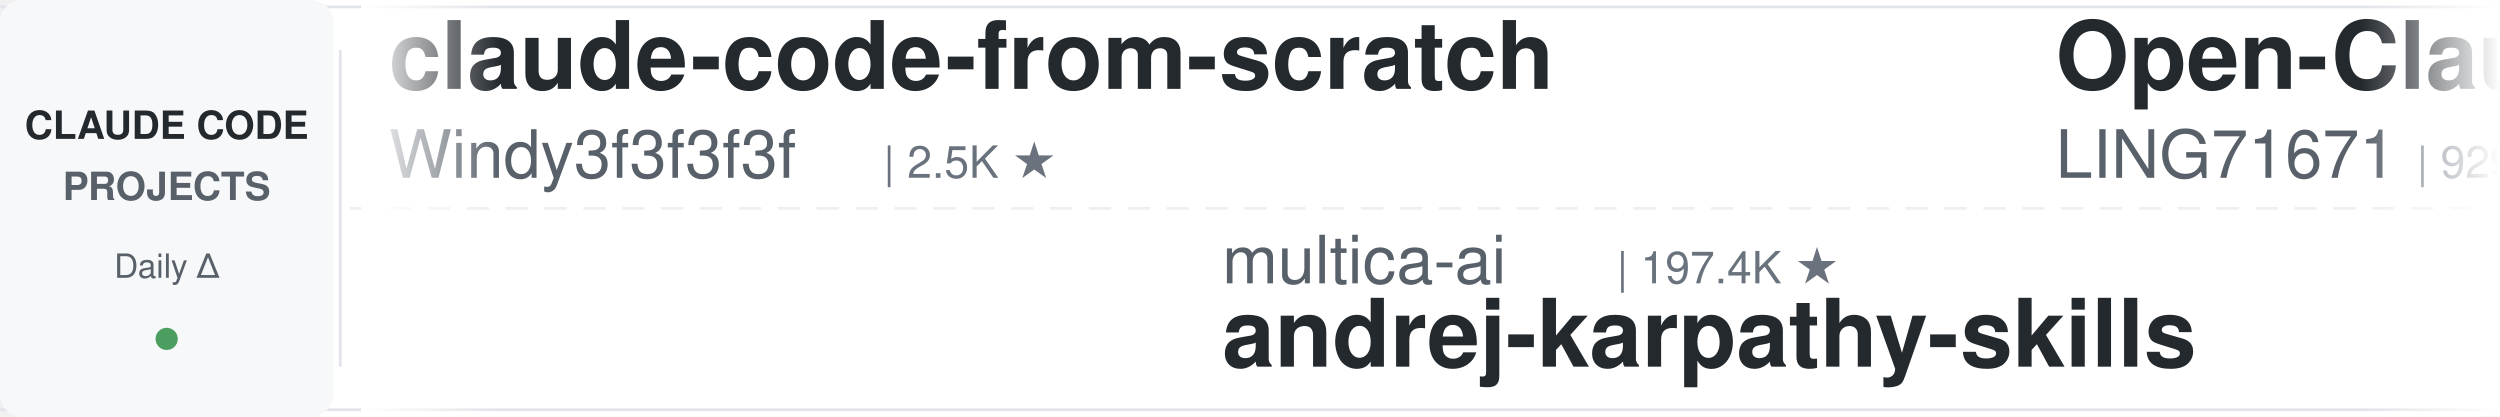
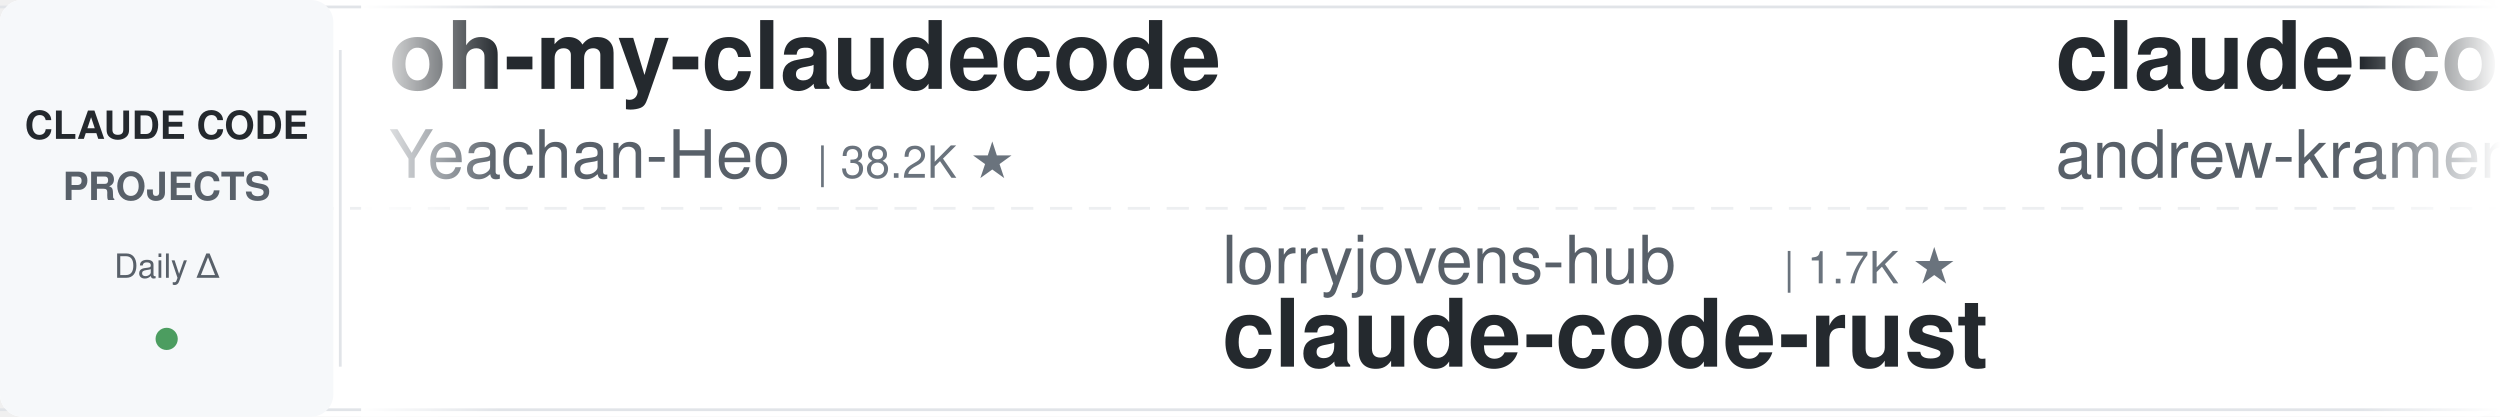
<svg xmlns="http://www.w3.org/2000/svg" width="900" height="150">
  <defs>
    <linearGradient id="leftFade" x1="0%" y1="0%" x2="100%" y2="0%">
      <stop offset="0%" style="stop-color:#ffffff;stop-opacity:1" />
      <stop offset="100%" style="stop-color:#ffffff;stop-opacity:0" />
    </linearGradient>
    <linearGradient id="rightFade" x1="0%" y1="0%" x2="100%" y2="0%">
      <stop offset="0%" style="stop-color:#ffffff;stop-opacity:0" />
      <stop offset="100%" style="stop-color:#ffffff;stop-opacity:1" />
    </linearGradient>
  </defs>
  <rect width="900" height="150" fill="#ffffff" rx="8" />
  <rect x="0" y="2" width="900" height="1" fill="#e1e4e8" />
  <rect x="0" y="147" width="900" height="1" fill="#e1e4e8" />
  <line x1="0" y1="75" x2="900" y2="75" stroke="#e1e4e8" stroke-width="1" stroke-dasharray="8 6" opacity="0.6" />
  <rect x="0" y="0" width="120" height="150" fill="#f6f8fa" rx="8" />
  <text x="60" y="50" font-family="-apple-system, BlinkMacSystemFont, 'Segoe UI', Helvetica, Arial, sans-serif" font-size="14" font-weight="600" fill="#24292e" text-anchor="middle">CLAUDE CODE</text>
  <text x="60" y="72" font-family="-apple-system, BlinkMacSystemFont, 'Segoe UI', Helvetica, Arial, sans-serif" font-size="14" font-weight="600" fill="#586069" text-anchor="middle">PROJECTS</text>
  <text x="60" y="100" font-family="-apple-system, BlinkMacSystemFont, 'Segoe UI', Helvetica, Arial, sans-serif" font-size="12" font-weight="500" fill="#586069" text-anchor="middle">Daily Δ</text>
  <circle cx="60" cy="122" r="4" fill="#22863a" opacity="0.8" />
  <rect x="122" y="18" width="1" height="114" fill="#e1e4e8" />
  <clipPath id="tickerClip">
    <rect x="130" y="0" width="770" height="150" />
  </clipPath>
  <g clip-path="url(#tickerClip)">
    <g id="tickerItems">
      <animateTransform attributeName="transform" attributeType="XML" type="translate" from="0 0" to="-3000 0" dur="54s" repeatCount="indefinite" />
      <g transform="translate(0, 0)">
-         <text x="140" y="32" font-family="-apple-system, BlinkMacSystemFont, 'Segoe UI', Helvetica, Arial, sans-serif" font-size="34" font-weight="600" fill="#24292e">claude-code-from-scratch</text>
-         <text x="140" y="64" font-family="-apple-system, BlinkMacSystemFont, 'Segoe UI', Helvetica, Arial, sans-serif" font-size="24" font-weight="400" fill="#586069">Windy3f3f3f3f</text>
-         <text x="318" y="64" font-family="-apple-system, BlinkMacSystemFont, 'Segoe UI', Helvetica, Arial, sans-serif" font-size="16" font-weight="500" fill="#6a737d">| 2.5K ★</text>
+         <text x="140" y="32" font-family="-apple-system, BlinkMacSystemFont, 'Segoe UI', Helvetica, Arial, sans-serif" font-size="34" font-weight="600" fill="#24292e">oh-my-claudecode</text>
+         <text x="140" y="64" font-family="-apple-system, BlinkMacSystemFont, 'Segoe UI', Helvetica, Arial, sans-serif" font-size="24" font-weight="400" fill="#586069">Yeachan-Heo</text>
+         <text x="294" y="64" font-family="-apple-system, BlinkMacSystemFont, 'Segoe UI', Helvetica, Arial, sans-serif" font-size="16" font-weight="500" fill="#6a737d">| 38.2K ★</text>
      </g>
      <g transform="translate(300, 0)">
-         <text x="140" y="102" font-family="-apple-system, BlinkMacSystemFont, 'Segoe UI', Helvetica, Arial, sans-serif" font-size="24" font-weight="400" fill="#586069">multica-ai</text>
-         <text x="282" y="102" font-family="-apple-system, BlinkMacSystemFont, 'Segoe UI', Helvetica, Arial, sans-serif" font-size="16" font-weight="500" fill="#6a737d">| 197.4K ★</text>
-         <text x="140" y="132" font-family="-apple-system, BlinkMacSystemFont, 'Segoe UI', Helvetica, Arial, sans-serif" font-size="34" font-weight="600" fill="#24292e">andrej-karpathy-skills</text>
+         <text x="140" y="102" font-family="-apple-system, BlinkMacSystemFont, 'Segoe UI', Helvetica, Arial, sans-serif" font-size="24" font-weight="400" fill="#586069">lorryjovens-hub</text>
+         <text x="342" y="102" font-family="-apple-system, BlinkMacSystemFont, 'Segoe UI', Helvetica, Arial, sans-serif" font-size="16" font-weight="500" fill="#6a737d">| 1.7K ★</text>
+         <text x="140" y="132" font-family="-apple-system, BlinkMacSystemFont, 'Segoe UI', Helvetica, Arial, sans-serif" font-size="34" font-weight="600" fill="#24292e">claude-code-rust</text>
      </g>
      <g transform="translate(600, 0)">
-         <text x="140" y="32" font-family="-apple-system, BlinkMacSystemFont, 'Segoe UI', Helvetica, Arial, sans-serif" font-size="34" font-weight="600" fill="#24292e">Open-ClaudeCode</text>
-         <text x="140" y="64" font-family="-apple-system, BlinkMacSystemFont, 'Segoe UI', Helvetica, Arial, sans-serif" font-size="24" font-weight="400" fill="#586069">LING71671</text>
-         <text x="270" y="64" font-family="-apple-system, BlinkMacSystemFont, 'Segoe UI', Helvetica, Arial, sans-serif" font-size="16" font-weight="500" fill="#6a737d">| 929 ★</text>
+         <text x="140" y="32" font-family="-apple-system, BlinkMacSystemFont, 'Segoe UI', Helvetica, Arial, sans-serif" font-size="34" font-weight="600" fill="#24292e">claude-code-source-build</text>
+         <text x="140" y="64" font-family="-apple-system, BlinkMacSystemFont, 'Segoe UI', Helvetica, Arial, sans-serif" font-size="24" font-weight="400" fill="#586069">andrew-kramer-inno</text>
+         <text x="378" y="64" font-family="-apple-system, BlinkMacSystemFont, 'Segoe UI', Helvetica, Arial, sans-serif" font-size="16" font-weight="500" fill="#6a737d">| 593 ★</text>
      </g>
      <g transform="translate(900, 0)">
-         <text x="140" y="102" font-family="-apple-system, BlinkMacSystemFont, 'Segoe UI', Helvetica, Arial, sans-serif" font-size="24" font-weight="400" fill="#586069">ykdojo</text>
-         <text x="234" y="102" font-family="-apple-system, BlinkMacSystemFont, 'Segoe UI', Helvetica, Arial, sans-serif" font-size="16" font-weight="500" fill="#6a737d">| 9.5K ★</text>
-         <text x="140" y="132" font-family="-apple-system, BlinkMacSystemFont, 'Segoe UI', Helvetica, Arial, sans-serif" font-size="34" font-weight="600" fill="#24292e">claude-code-tips</text>
+         <text x="140" y="102" font-family="-apple-system, BlinkMacSystemFont, 'Segoe UI', Helvetica, Arial, sans-serif" font-size="24" font-weight="400" fill="#586069">xu-xiang</text>
+         <text x="258" y="102" font-family="-apple-system, BlinkMacSystemFont, 'Segoe UI', Helvetica, Arial, sans-serif" font-size="16" font-weight="500" fill="#6a737d">| 1.8K ★</text>
+         <text x="140" y="132" font-family="-apple-system, BlinkMacSystemFont, 'Segoe UI', Helvetica, Arial, sans-serif" font-size="34" font-weight="600" fill="#24292e">everything-claude-code-z...</text>
      </g>
      <g transform="translate(1200, 0)">
-         <text x="140" y="32" font-family="-apple-system, BlinkMacSystemFont, 'Segoe UI', Helvetica, Arial, sans-serif" font-size="34" font-weight="600" fill="#24292e">sc-claude-code-files</text>
-         <text x="140" y="64" font-family="-apple-system, BlinkMacSystemFont, 'Segoe UI', Helvetica, Arial, sans-serif" font-size="24" font-weight="400" fill="#586069">https-deeplearning-ai</text>
-         <text x="414" y="64" font-family="-apple-system, BlinkMacSystemFont, 'Segoe UI', Helvetica, Arial, sans-serif" font-size="16" font-weight="500" fill="#6a737d">| 536 ★</text>
+         <text x="140" y="32" font-family="-apple-system, BlinkMacSystemFont, 'Segoe UI', Helvetica, Arial, sans-serif" font-size="34" font-weight="600" fill="#24292e">awesome-claude-code-tool...</text>
+         <text x="140" y="64" font-family="-apple-system, BlinkMacSystemFont, 'Segoe UI', Helvetica, Arial, sans-serif" font-size="24" font-weight="400" fill="#586069">rohitg00</text>
+         <text x="258" y="64" font-family="-apple-system, BlinkMacSystemFont, 'Segoe UI', Helvetica, Arial, sans-serif" font-size="16" font-weight="500" fill="#6a737d">| 2.4K ★</text>
      </g>
      <g transform="translate(1500, 0)">
-         <text x="140" y="102" font-family="-apple-system, BlinkMacSystemFont, 'Segoe UI', Helvetica, Arial, sans-serif" font-size="24" font-weight="400" fill="#586069">repowise-dev</text>
-         <text x="306" y="102" font-family="-apple-system, BlinkMacSystemFont, 'Segoe UI', Helvetica, Arial, sans-serif" font-size="16" font-weight="500" fill="#6a737d">| 1.2K ★</text>
-         <text x="140" y="132" font-family="-apple-system, BlinkMacSystemFont, 'Segoe UI', Helvetica, Arial, sans-serif" font-size="34" font-weight="600" fill="#24292e">claude-code-prompts</text>
+         <text x="140" y="102" font-family="-apple-system, BlinkMacSystemFont, 'Segoe UI', Helvetica, Arial, sans-serif" font-size="24" font-weight="400" fill="#586069">liuup</text>
+         <text x="222" y="102" font-family="-apple-system, BlinkMacSystemFont, 'Segoe UI', Helvetica, Arial, sans-serif" font-size="16" font-weight="500" fill="#6a737d">| 3.7K ★</text>
+         <text x="140" y="132" font-family="-apple-system, BlinkMacSystemFont, 'Segoe UI', Helvetica, Arial, sans-serif" font-size="34" font-weight="600" fill="#24292e">claude-code-analysis</text>
      </g>
      <g transform="translate(1800, 0)">
-         <text x="140" y="32" font-family="-apple-system, BlinkMacSystemFont, 'Segoe UI', Helvetica, Arial, sans-serif" font-size="34" font-weight="600" fill="#24292e">ClaudeCodeAgents</text>
-         <text x="140" y="64" font-family="-apple-system, BlinkMacSystemFont, 'Segoe UI', Helvetica, Arial, sans-serif" font-size="24" font-weight="400" fill="#586069">darcyegb</text>
-         <text x="258" y="64" font-family="-apple-system, BlinkMacSystemFont, 'Segoe UI', Helvetica, Arial, sans-serif" font-size="16" font-weight="500" fill="#6a737d">| 750 ★</text>
+         <text x="140" y="32" font-family="-apple-system, BlinkMacSystemFont, 'Segoe UI', Helvetica, Arial, sans-serif" font-size="34" font-weight="600" fill="#24292e">claude-skills</text>
+         <text x="140" y="64" font-family="-apple-system, BlinkMacSystemFont, 'Segoe UI', Helvetica, Arial, sans-serif" font-size="24" font-weight="400" fill="#586069">alirezarezvani</text>
+         <text x="330" y="64" font-family="-apple-system, BlinkMacSystemFont, 'Segoe UI', Helvetica, Arial, sans-serif" font-size="16" font-weight="500" fill="#6a737d">| 23.4K ★</text>
      </g>
      <g transform="translate(2100, 0)">
-         <text x="140" y="102" font-family="-apple-system, BlinkMacSystemFont, 'Segoe UI', Helvetica, Arial, sans-serif" font-size="24" font-weight="400" fill="#586069">FlorianBruniaux</text>
-         <text x="342" y="102" font-family="-apple-system, BlinkMacSystemFont, 'Segoe UI', Helvetica, Arial, sans-serif" font-size="16" font-weight="500" fill="#6a737d">| 5.6K ★</text>
-         <text x="140" y="132" font-family="-apple-system, BlinkMacSystemFont, 'Segoe UI', Helvetica, Arial, sans-serif" font-size="34" font-weight="600" fill="#24292e">claude-code-ultimate-gui...</text>
+         <text x="140" y="102" font-family="-apple-system, BlinkMacSystemFont, 'Segoe UI', Helvetica, Arial, sans-serif" font-size="24" font-weight="400" fill="#586069">ding113</text>
+         <text x="246" y="102" font-family="-apple-system, BlinkMacSystemFont, 'Segoe UI', Helvetica, Arial, sans-serif" font-size="16" font-weight="500" fill="#6a737d">| 3.3K ★</text>
+         <text x="140" y="132" font-family="-apple-system, BlinkMacSystemFont, 'Segoe UI', Helvetica, Arial, sans-serif" font-size="34" font-weight="600" fill="#24292e">claude-code-hub</text>
      </g>
      <g transform="translate(2400, 0)">
-         <text x="140" y="32" font-family="-apple-system, BlinkMacSystemFont, 'Segoe UI', Helvetica, Arial, sans-serif" font-size="34" font-weight="600" fill="#24292e">Claude-Code-Usage-Monito...</text>
-         <text x="140" y="64" font-family="-apple-system, BlinkMacSystemFont, 'Segoe UI', Helvetica, Arial, sans-serif" font-size="24" font-weight="400" fill="#586069">Maciek-roboblog</text>
-         <text x="342" y="64" font-family="-apple-system, BlinkMacSystemFont, 'Segoe UI', Helvetica, Arial, sans-serif" font-size="16" font-weight="500" fill="#6a737d">| 8.5K ★</text>
+         <text x="140" y="32" font-family="-apple-system, BlinkMacSystemFont, 'Segoe UI', Helvetica, Arial, sans-serif" font-size="34" font-weight="600" fill="#24292e">claude-code-video-toolki...</text>
+         <text x="140" y="64" font-family="-apple-system, BlinkMacSystemFont, 'Segoe UI', Helvetica, Arial, sans-serif" font-size="24" font-weight="400" fill="#586069">digitalsamba</text>
+         <text x="306" y="64" font-family="-apple-system, BlinkMacSystemFont, 'Segoe UI', Helvetica, Arial, sans-serif" font-size="16" font-weight="500" fill="#6a737d">| 1.9K ★</text>
      </g>
      <g transform="translate(2700, 0)">
-         <text x="140" y="102" font-family="-apple-system, BlinkMacSystemFont, 'Segoe UI', Helvetica, Arial, sans-serif" font-size="24" font-weight="400" fill="#586069">wanshuiyin</text>
-         <text x="282" y="102" font-family="-apple-system, BlinkMacSystemFont, 'Segoe UI', Helvetica, Arial, sans-serif" font-size="16" font-weight="500" fill="#6a737d">| 14.0K ★</text>
-         <text x="140" y="132" font-family="-apple-system, BlinkMacSystemFont, 'Segoe UI', Helvetica, Arial, sans-serif" font-size="34" font-weight="600" fill="#24292e">Auto-claude-code-researc...</text>
+         <text x="140" y="102" font-family="-apple-system, BlinkMacSystemFont, 'Segoe UI', Helvetica, Arial, sans-serif" font-size="24" font-weight="400" fill="#586069">Pimzino</text>
+         <text x="246" y="102" font-family="-apple-system, BlinkMacSystemFont, 'Segoe UI', Helvetica, Arial, sans-serif" font-size="16" font-weight="500" fill="#6a737d">| 3.8K ★</text>
+         <text x="140" y="132" font-family="-apple-system, BlinkMacSystemFont, 'Segoe UI', Helvetica, Arial, sans-serif" font-size="34" font-weight="600" fill="#24292e">claude-code-spec-workflo...</text>
      </g>
      <g transform="translate(3000, 0)">
-         <text x="140" y="32" font-family="-apple-system, BlinkMacSystemFont, 'Segoe UI', Helvetica, Arial, sans-serif" font-size="34" font-weight="600" fill="#24292e">claude-code-from-scratch</text>
-         <text x="140" y="64" font-family="-apple-system, BlinkMacSystemFont, 'Segoe UI', Helvetica, Arial, sans-serif" font-size="24" font-weight="400" fill="#586069">Windy3f3f3f3f</text>
-         <text x="318" y="64" font-family="-apple-system, BlinkMacSystemFont, 'Segoe UI', Helvetica, Arial, sans-serif" font-size="16" font-weight="500" fill="#6a737d">| 2.5K ★</text>
+         <text x="140" y="32" font-family="-apple-system, BlinkMacSystemFont, 'Segoe UI', Helvetica, Arial, sans-serif" font-size="34" font-weight="600" fill="#24292e">oh-my-claudecode</text>
+         <text x="140" y="64" font-family="-apple-system, BlinkMacSystemFont, 'Segoe UI', Helvetica, Arial, sans-serif" font-size="24" font-weight="400" fill="#586069">Yeachan-Heo</text>
+         <text x="294" y="64" font-family="-apple-system, BlinkMacSystemFont, 'Segoe UI', Helvetica, Arial, sans-serif" font-size="16" font-weight="500" fill="#6a737d">| 38.2K ★</text>
      </g>
      <g transform="translate(3300, 0)">
-         <text x="140" y="102" font-family="-apple-system, BlinkMacSystemFont, 'Segoe UI', Helvetica, Arial, sans-serif" font-size="24" font-weight="400" fill="#586069">multica-ai</text>
-         <text x="282" y="102" font-family="-apple-system, BlinkMacSystemFont, 'Segoe UI', Helvetica, Arial, sans-serif" font-size="16" font-weight="500" fill="#6a737d">| 197.4K ★</text>
-         <text x="140" y="132" font-family="-apple-system, BlinkMacSystemFont, 'Segoe UI', Helvetica, Arial, sans-serif" font-size="34" font-weight="600" fill="#24292e">andrej-karpathy-skills</text>
+         <text x="140" y="102" font-family="-apple-system, BlinkMacSystemFont, 'Segoe UI', Helvetica, Arial, sans-serif" font-size="24" font-weight="400" fill="#586069">lorryjovens-hub</text>
+         <text x="342" y="102" font-family="-apple-system, BlinkMacSystemFont, 'Segoe UI', Helvetica, Arial, sans-serif" font-size="16" font-weight="500" fill="#6a737d">| 1.7K ★</text>
+         <text x="140" y="132" font-family="-apple-system, BlinkMacSystemFont, 'Segoe UI', Helvetica, Arial, sans-serif" font-size="34" font-weight="600" fill="#24292e">claude-code-rust</text>
      </g>
      <g transform="translate(3600, 0)">
-         <text x="140" y="32" font-family="-apple-system, BlinkMacSystemFont, 'Segoe UI', Helvetica, Arial, sans-serif" font-size="34" font-weight="600" fill="#24292e">Open-ClaudeCode</text>
-         <text x="140" y="64" font-family="-apple-system, BlinkMacSystemFont, 'Segoe UI', Helvetica, Arial, sans-serif" font-size="24" font-weight="400" fill="#586069">LING71671</text>
-         <text x="270" y="64" font-family="-apple-system, BlinkMacSystemFont, 'Segoe UI', Helvetica, Arial, sans-serif" font-size="16" font-weight="500" fill="#6a737d">| 929 ★</text>
+         <text x="140" y="32" font-family="-apple-system, BlinkMacSystemFont, 'Segoe UI', Helvetica, Arial, sans-serif" font-size="34" font-weight="600" fill="#24292e">claude-code-source-build</text>
+         <text x="140" y="64" font-family="-apple-system, BlinkMacSystemFont, 'Segoe UI', Helvetica, Arial, sans-serif" font-size="24" font-weight="400" fill="#586069">andrew-kramer-inno</text>
+         <text x="378" y="64" font-family="-apple-system, BlinkMacSystemFont, 'Segoe UI', Helvetica, Arial, sans-serif" font-size="16" font-weight="500" fill="#6a737d">| 593 ★</text>
      </g>
      <g transform="translate(3900, 0)">
-         <text x="140" y="102" font-family="-apple-system, BlinkMacSystemFont, 'Segoe UI', Helvetica, Arial, sans-serif" font-size="24" font-weight="400" fill="#586069">ykdojo</text>
-         <text x="234" y="102" font-family="-apple-system, BlinkMacSystemFont, 'Segoe UI', Helvetica, Arial, sans-serif" font-size="16" font-weight="500" fill="#6a737d">| 9.5K ★</text>
-         <text x="140" y="132" font-family="-apple-system, BlinkMacSystemFont, 'Segoe UI', Helvetica, Arial, sans-serif" font-size="34" font-weight="600" fill="#24292e">claude-code-tips</text>
+         <text x="140" y="102" font-family="-apple-system, BlinkMacSystemFont, 'Segoe UI', Helvetica, Arial, sans-serif" font-size="24" font-weight="400" fill="#586069">xu-xiang</text>
+         <text x="258" y="102" font-family="-apple-system, BlinkMacSystemFont, 'Segoe UI', Helvetica, Arial, sans-serif" font-size="16" font-weight="500" fill="#6a737d">| 1.8K ★</text>
+         <text x="140" y="132" font-family="-apple-system, BlinkMacSystemFont, 'Segoe UI', Helvetica, Arial, sans-serif" font-size="34" font-weight="600" fill="#24292e">everything-claude-code-z...</text>
      </g>
    </g>
  </g>
  <rect x="130" y="0" width="50" height="150" fill="url(#leftFade)" />
  <rect x="850" y="0" width="50" height="150" fill="url(#rightFade)" />
</svg>
